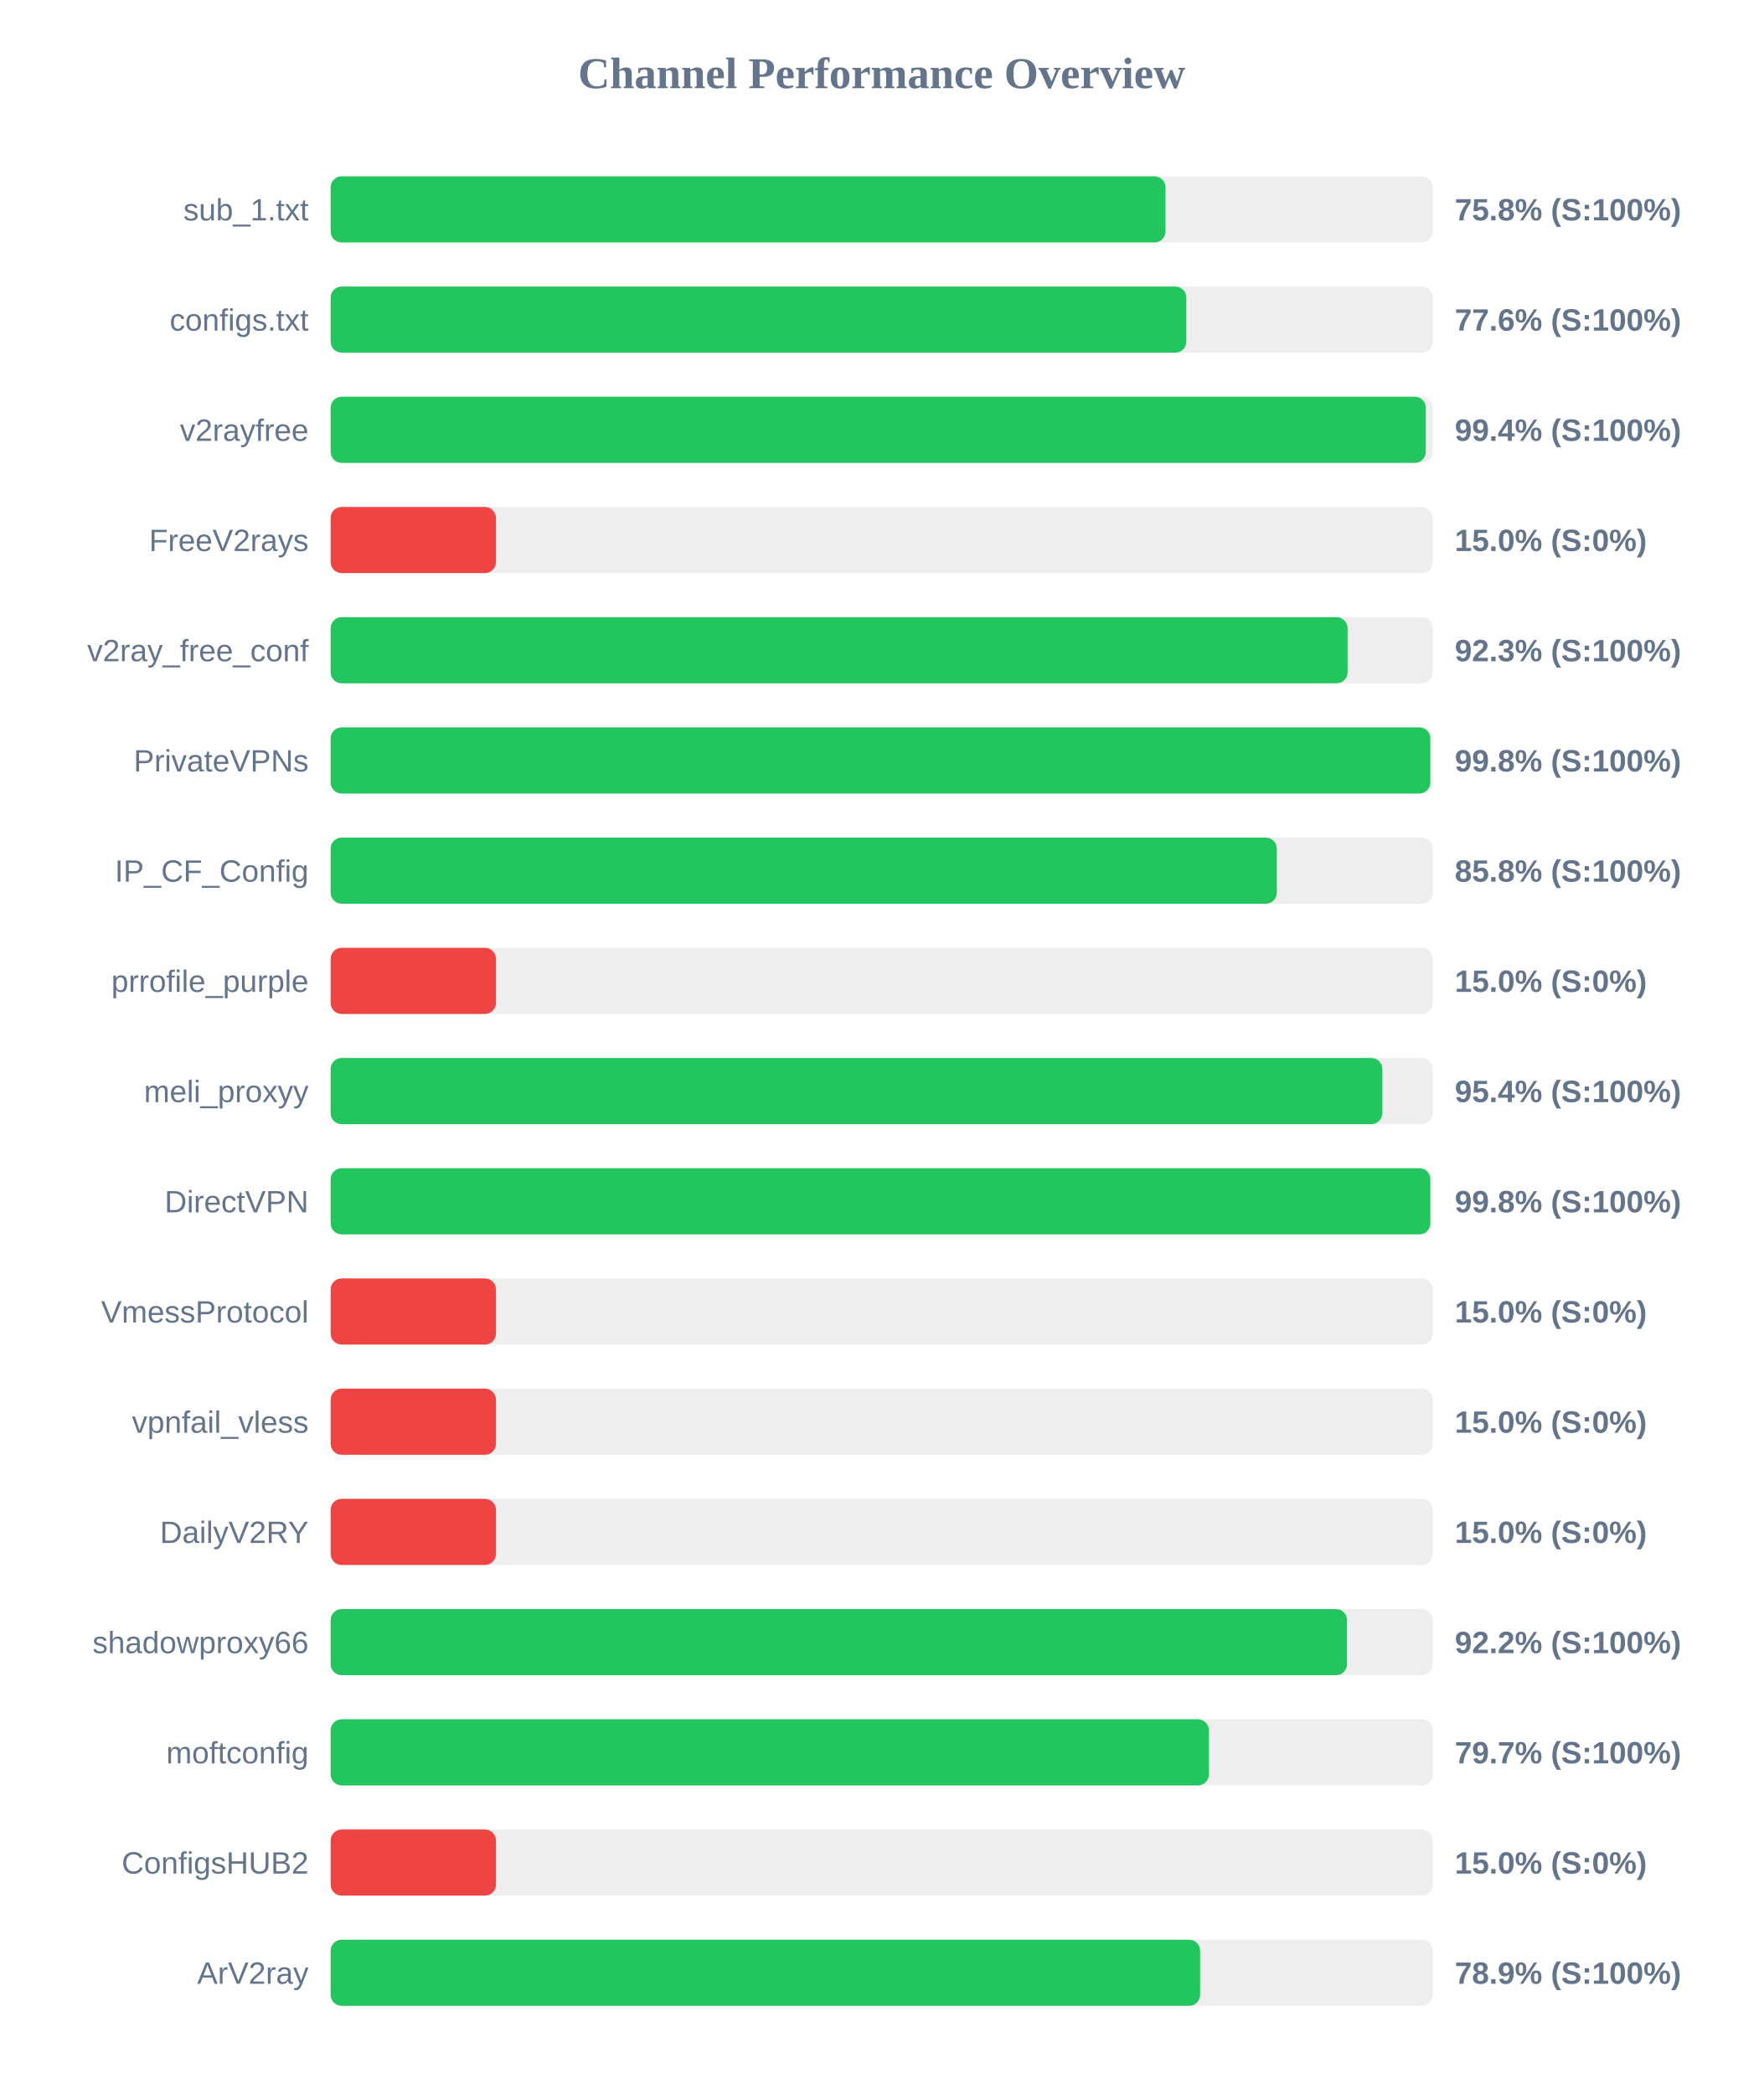
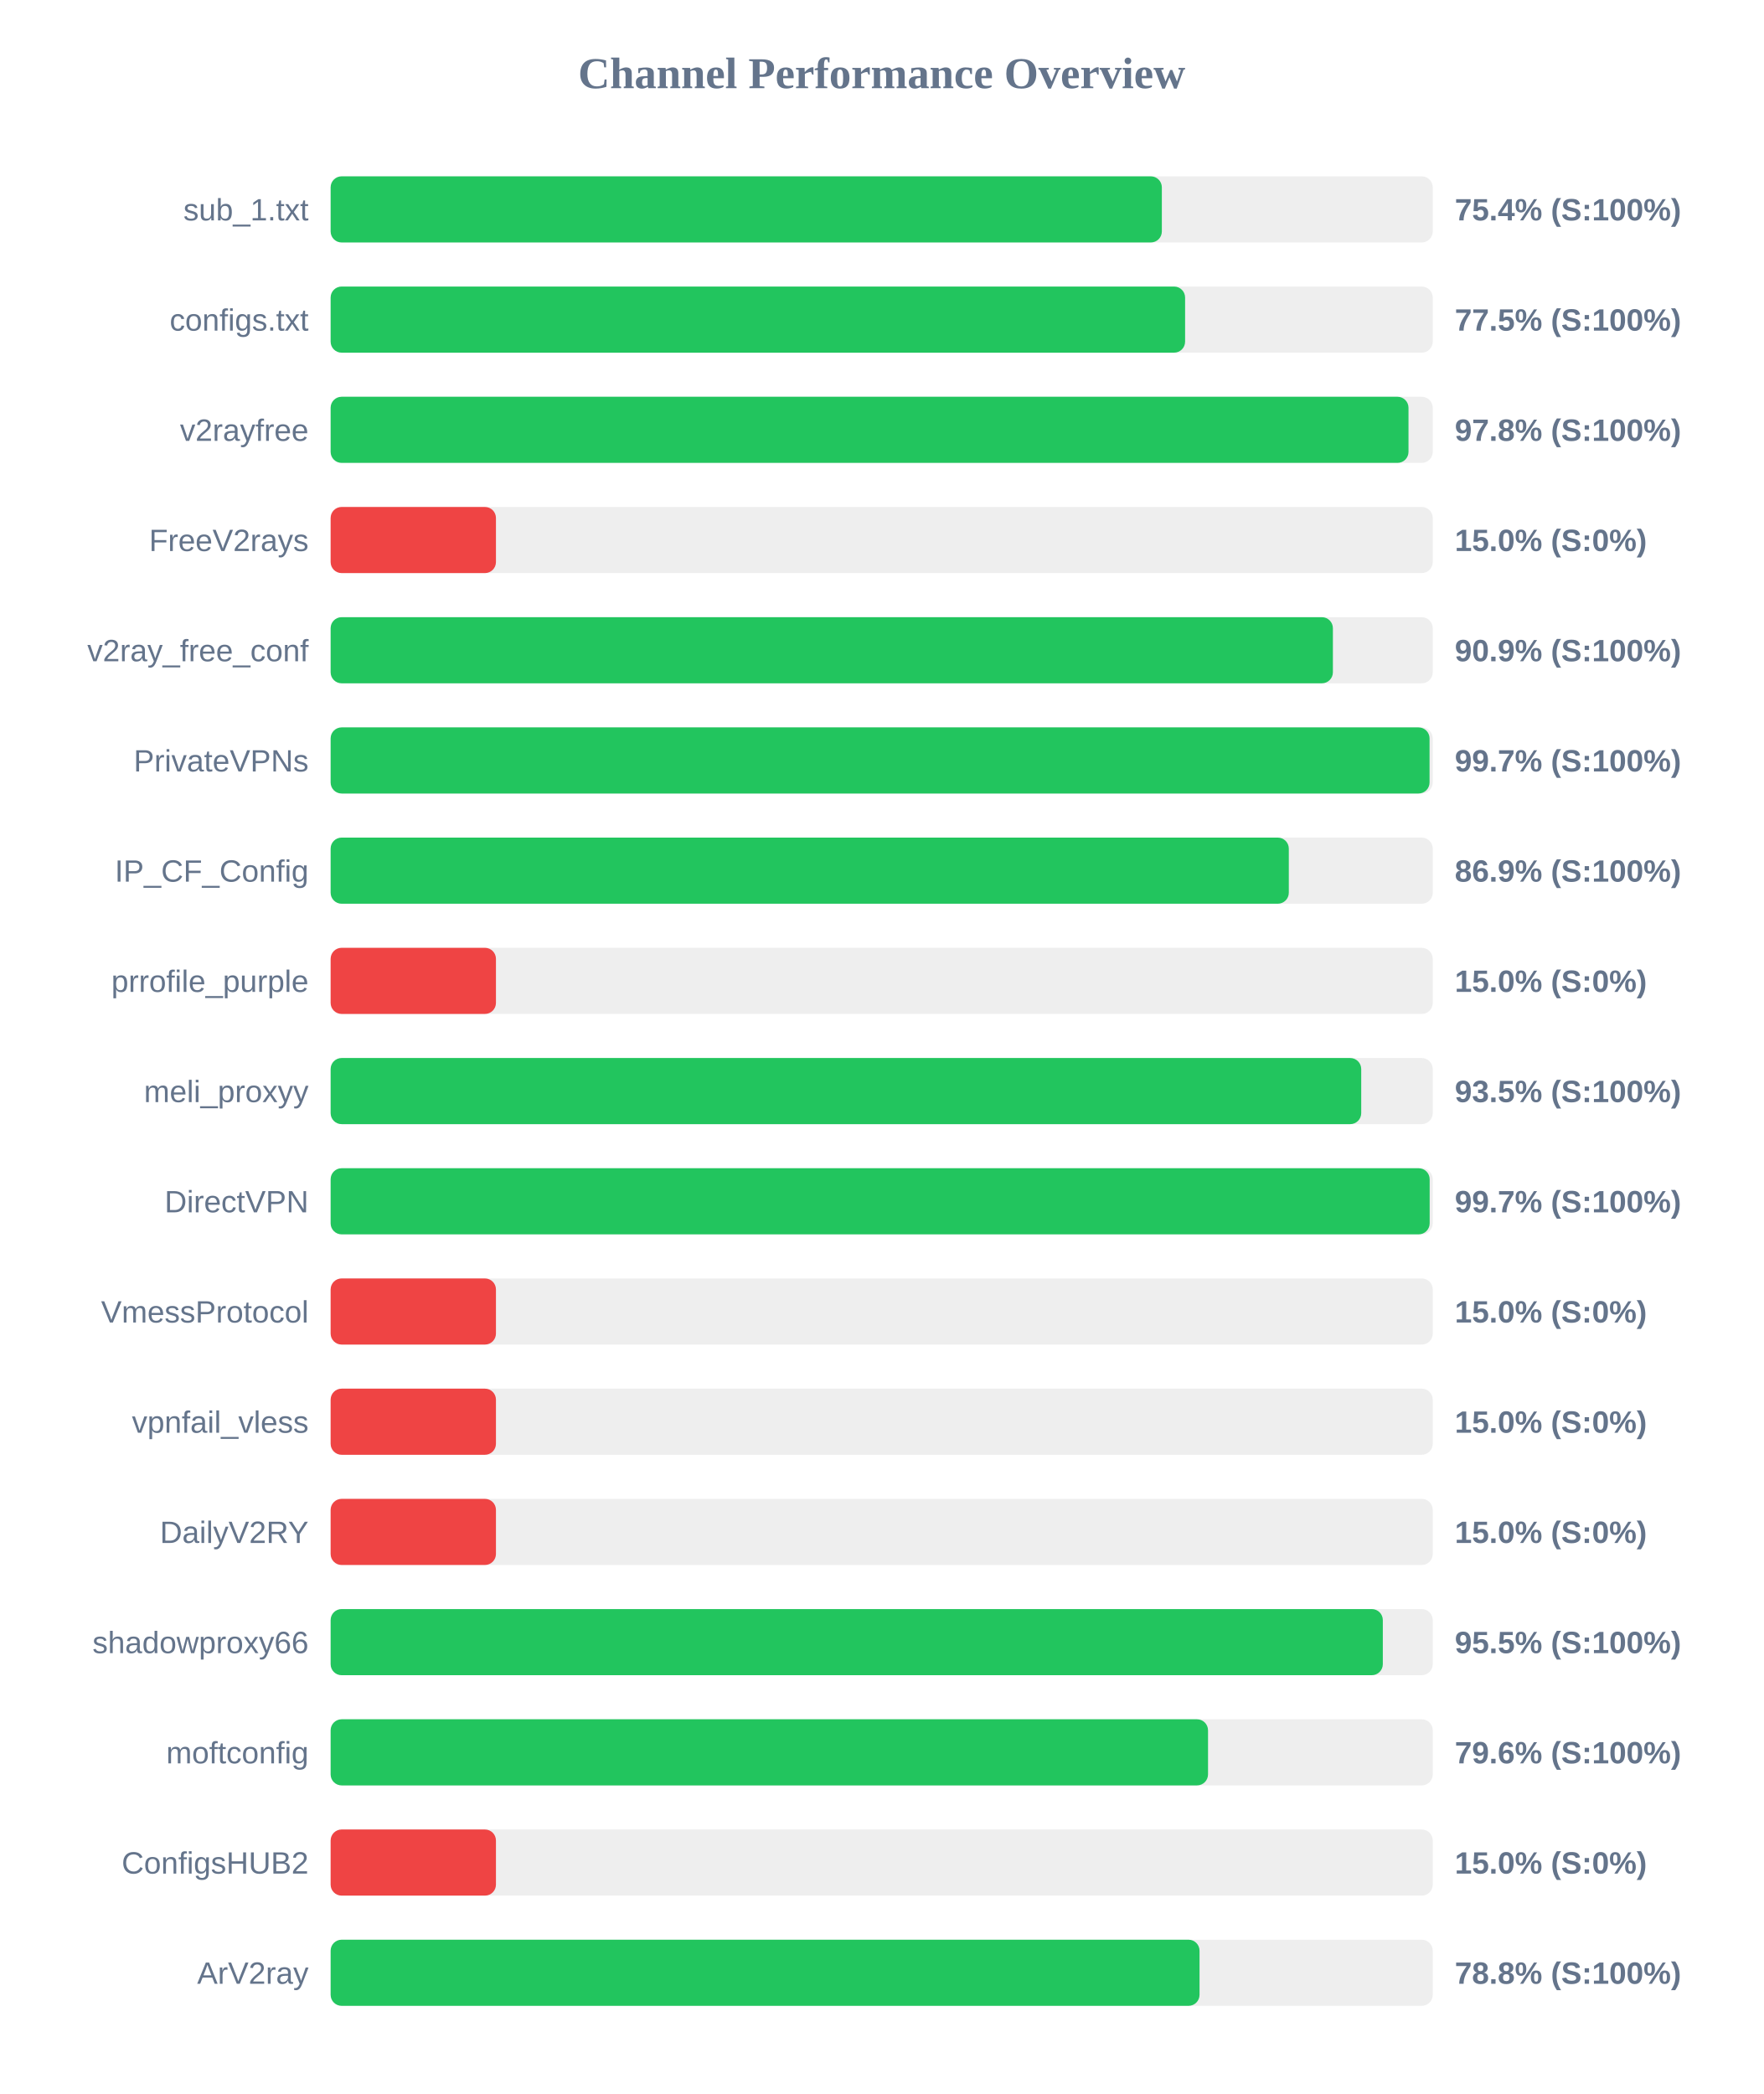
<svg xmlns="http://www.w3.org/2000/svg" width="800" height="950" version="1.1">
  <style>
        .row { font: 14px Arial; fill: #64748b; }
        .score { font: bold 14px Arial; fill: #64748b; }
    </style>
  <text x="400" y="40" text-anchor="middle" font-size="20px" font-weight="bold" fill="#64748b">Channel Performance Overview</text>
  <rect x="150" y="80" width="500" height="30" fill="#eee" rx="5" />
-   <rect x="150" y="80" width="378.75" height="30" fill="#22c55e" rx="5" />
+   <rect x="150" y="80" width="377.1" height="30" fill="#22c55e" rx="5" />
  <text x="140" y="100" text-anchor="end" class="row">sub_1.txt</text>
-   <text x="660" y="100" text-anchor="start" class="score">75.8% (S:100%)</text>
+   <text x="660" y="100" text-anchor="start" class="score">75.4% (S:100%)</text>
  <rect x="150" y="130" width="500" height="30" fill="#eee" rx="5" />
-   <rect x="150" y="130" width="388.2" height="30" fill="#22c55e" rx="5" />
+   <rect x="150" y="130" width="387.65" height="30" fill="#22c55e" rx="5" />
  <text x="140" y="150" text-anchor="end" class="row">configs.txt</text>
-   <text x="660" y="150" text-anchor="start" class="score">77.6% (S:100%)</text>
+   <text x="660" y="150" text-anchor="start" class="score">77.5% (S:100%)</text>
  <rect x="150" y="180" width="500" height="30" fill="#eee" rx="5" />
-   <rect x="150" y="180" width="496.85" height="30" fill="#22c55e" rx="5" />
+   <rect x="150" y="180" width="489.0" height="30" fill="#22c55e" rx="5" />
  <text x="140" y="200" text-anchor="end" class="row">v2rayfree</text>
-   <text x="660" y="200" text-anchor="start" class="score">99.4% (S:100%)</text>
+   <text x="660" y="200" text-anchor="start" class="score">97.8% (S:100%)</text>
  <rect x="150" y="230" width="500" height="30" fill="#eee" rx="5" />
  <rect x="150" y="230" width="75.0" height="30" fill="#ef4444" rx="5" />
  <text x="140" y="250" text-anchor="end" class="row">FreeV2rays</text>
  <text x="660" y="250" text-anchor="start" class="score">15.0% (S:0%)</text>
  <rect x="150" y="280" width="500" height="30" fill="#eee" rx="5" />
-   <rect x="150" y="280" width="461.35" height="30" fill="#22c55e" rx="5" />
+   <rect x="150" y="280" width="454.7" height="30" fill="#22c55e" rx="5" />
  <text x="140" y="300" text-anchor="end" class="row">v2ray_free_conf</text>
-   <text x="660" y="300" text-anchor="start" class="score">92.3% (S:100%)</text>
+   <text x="660" y="300" text-anchor="start" class="score">90.9% (S:100%)</text>
  <rect x="150" y="330" width="500" height="30" fill="#eee" rx="5" />
-   <rect x="150" y="330" width="498.9" height="30" fill="#22c55e" rx="5" />
+   <rect x="150" y="330" width="498.55" height="30" fill="#22c55e" rx="5" />
  <text x="140" y="350" text-anchor="end" class="row">PrivateVPNs</text>
-   <text x="660" y="350" text-anchor="start" class="score">99.8% (S:100%)</text>
+   <text x="660" y="350" text-anchor="start" class="score">99.7% (S:100%)</text>
  <rect x="150" y="380" width="500" height="30" fill="#eee" rx="5" />
-   <rect x="150" y="380" width="429.25" height="30" fill="#22c55e" rx="5" />
+   <rect x="150" y="380" width="434.7" height="30" fill="#22c55e" rx="5" />
  <text x="140" y="400" text-anchor="end" class="row">IP_CF_Config</text>
-   <text x="660" y="400" text-anchor="start" class="score">85.8% (S:100%)</text>
+   <text x="660" y="400" text-anchor="start" class="score">86.9% (S:100%)</text>
  <rect x="150" y="430" width="500" height="30" fill="#eee" rx="5" />
  <rect x="150" y="430" width="75.0" height="30" fill="#ef4444" rx="5" />
  <text x="140" y="450" text-anchor="end" class="row">prrofile_purple</text>
  <text x="660" y="450" text-anchor="start" class="score">15.0% (S:0%)</text>
  <rect x="150" y="480" width="500" height="30" fill="#eee" rx="5" />
-   <rect x="150" y="480" width="477.15" height="30" fill="#22c55e" rx="5" />
+   <rect x="150" y="480" width="467.55" height="30" fill="#22c55e" rx="5" />
  <text x="140" y="500" text-anchor="end" class="row">meli_proxyy</text>
-   <text x="660" y="500" text-anchor="start" class="score">95.4% (S:100%)</text>
+   <text x="660" y="500" text-anchor="start" class="score">93.5% (S:100%)</text>
  <rect x="150" y="530" width="500" height="30" fill="#eee" rx="5" />
-   <rect x="150" y="530" width="498.9" height="30" fill="#22c55e" rx="5" />
+   <rect x="150" y="530" width="498.6" height="30" fill="#22c55e" rx="5" />
  <text x="140" y="550" text-anchor="end" class="row">DirectVPN</text>
-   <text x="660" y="550" text-anchor="start" class="score">99.8% (S:100%)</text>
+   <text x="660" y="550" text-anchor="start" class="score">99.7% (S:100%)</text>
  <rect x="150" y="580" width="500" height="30" fill="#eee" rx="5" />
  <rect x="150" y="580" width="75.0" height="30" fill="#ef4444" rx="5" />
  <text x="140" y="600" text-anchor="end" class="row">VmessProtocol</text>
  <text x="660" y="600" text-anchor="start" class="score">15.0% (S:0%)</text>
  <rect x="150" y="630" width="500" height="30" fill="#eee" rx="5" />
  <rect x="150" y="630" width="75.0" height="30" fill="#ef4444" rx="5" />
  <text x="140" y="650" text-anchor="end" class="row">vpnfail_vless</text>
  <text x="660" y="650" text-anchor="start" class="score">15.0% (S:0%)</text>
  <rect x="150" y="680" width="500" height="30" fill="#eee" rx="5" />
  <rect x="150" y="680" width="75.0" height="30" fill="#ef4444" rx="5" />
  <text x="140" y="700" text-anchor="end" class="row">DailyV2RY</text>
  <text x="660" y="700" text-anchor="start" class="score">15.0% (S:0%)</text>
  <rect x="150" y="730" width="500" height="30" fill="#eee" rx="5" />
-   <rect x="150" y="730" width="461.1" height="30" fill="#22c55e" rx="5" />
+   <rect x="150" y="730" width="477.35" height="30" fill="#22c55e" rx="5" />
  <text x="140" y="750" text-anchor="end" class="row">shadowproxy66</text>
-   <text x="660" y="750" text-anchor="start" class="score">92.2% (S:100%)</text>
+   <text x="660" y="750" text-anchor="start" class="score">95.5% (S:100%)</text>
  <rect x="150" y="780" width="500" height="30" fill="#eee" rx="5" />
-   <rect x="150" y="780" width="398.45" height="30" fill="#22c55e" rx="5" />
+   <rect x="150" y="780" width="398.05" height="30" fill="#22c55e" rx="5" />
  <text x="140" y="800" text-anchor="end" class="row">moftconfig</text>
-   <text x="660" y="800" text-anchor="start" class="score">79.7% (S:100%)</text>
+   <text x="660" y="800" text-anchor="start" class="score">79.6% (S:100%)</text>
  <rect x="150" y="830" width="500" height="30" fill="#eee" rx="5" />
  <rect x="150" y="830" width="75.0" height="30" fill="#ef4444" rx="5" />
  <text x="140" y="850" text-anchor="end" class="row">ConfigsHUB2</text>
  <text x="660" y="850" text-anchor="start" class="score">15.0% (S:0%)</text>
  <rect x="150" y="880" width="500" height="30" fill="#eee" rx="5" />
-   <rect x="150" y="880" width="394.45" height="30" fill="#22c55e" rx="5" />
+   <rect x="150" y="880" width="394.2" height="30" fill="#22c55e" rx="5" />
  <text x="140" y="900" text-anchor="end" class="row">ArV2ray</text>
-   <text x="660" y="900" text-anchor="start" class="score">78.9% (S:100%)</text>
+   <text x="660" y="900" text-anchor="start" class="score">78.8% (S:100%)</text>
</svg>
